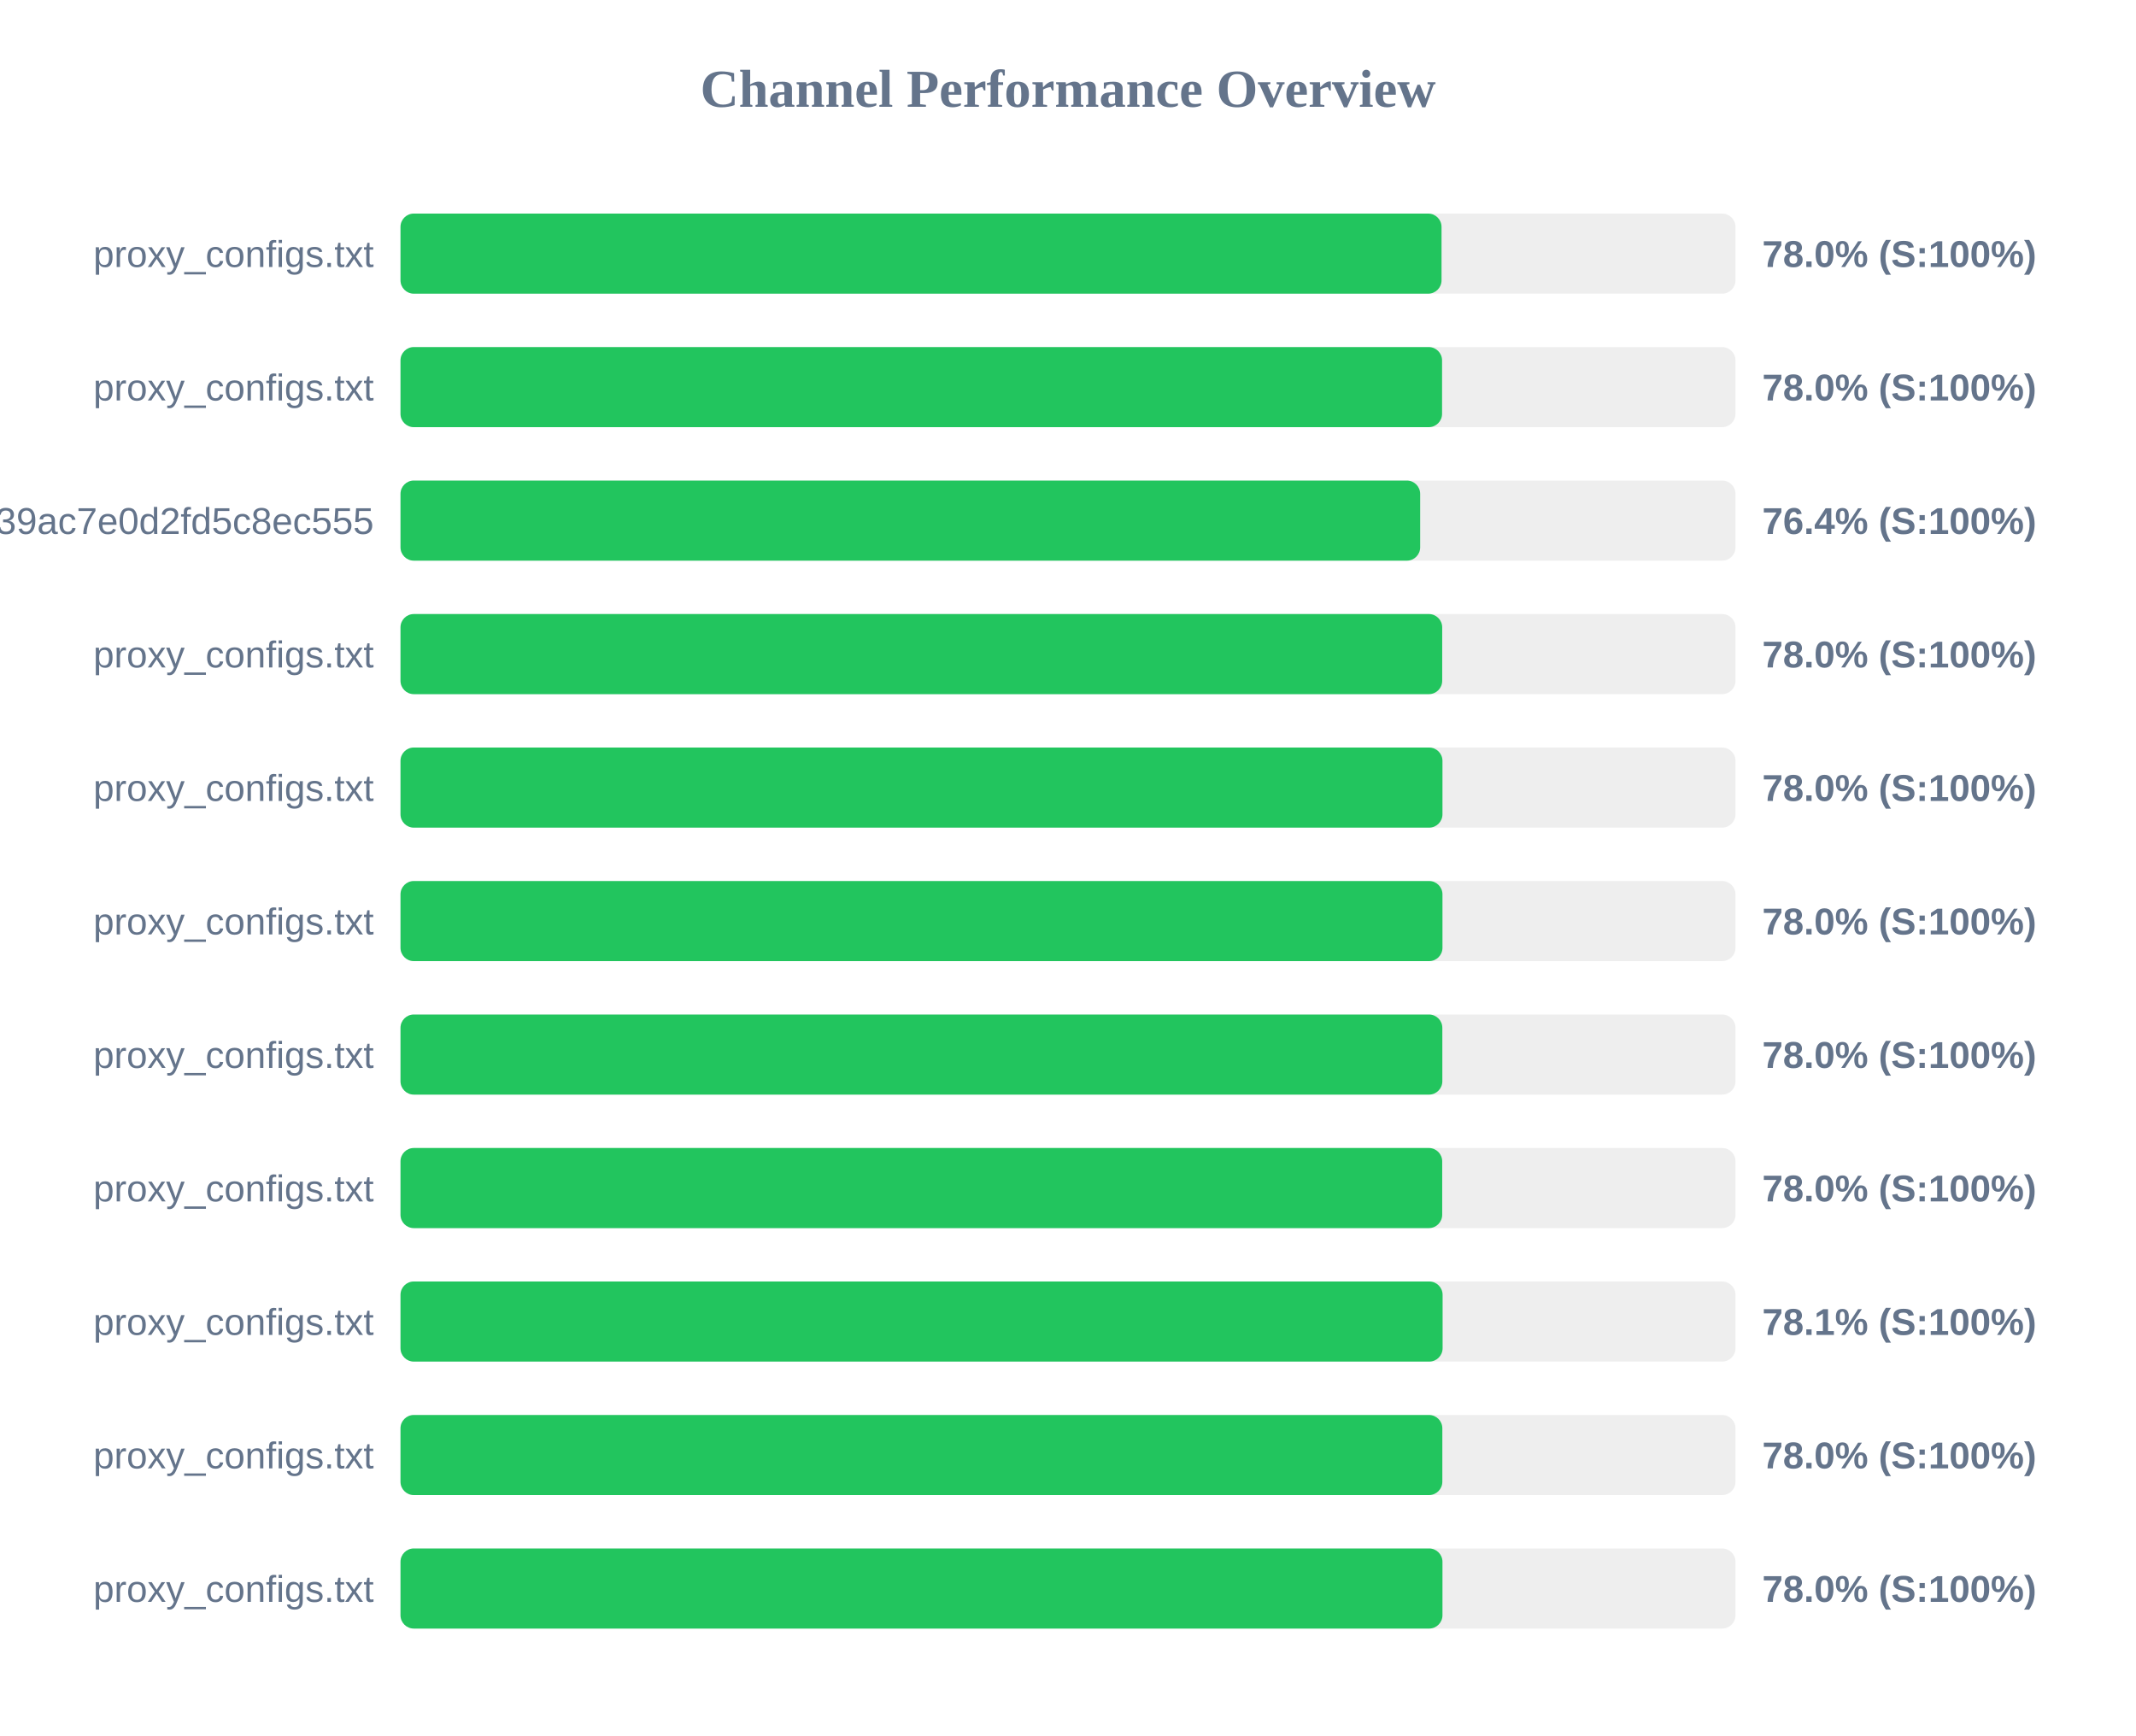
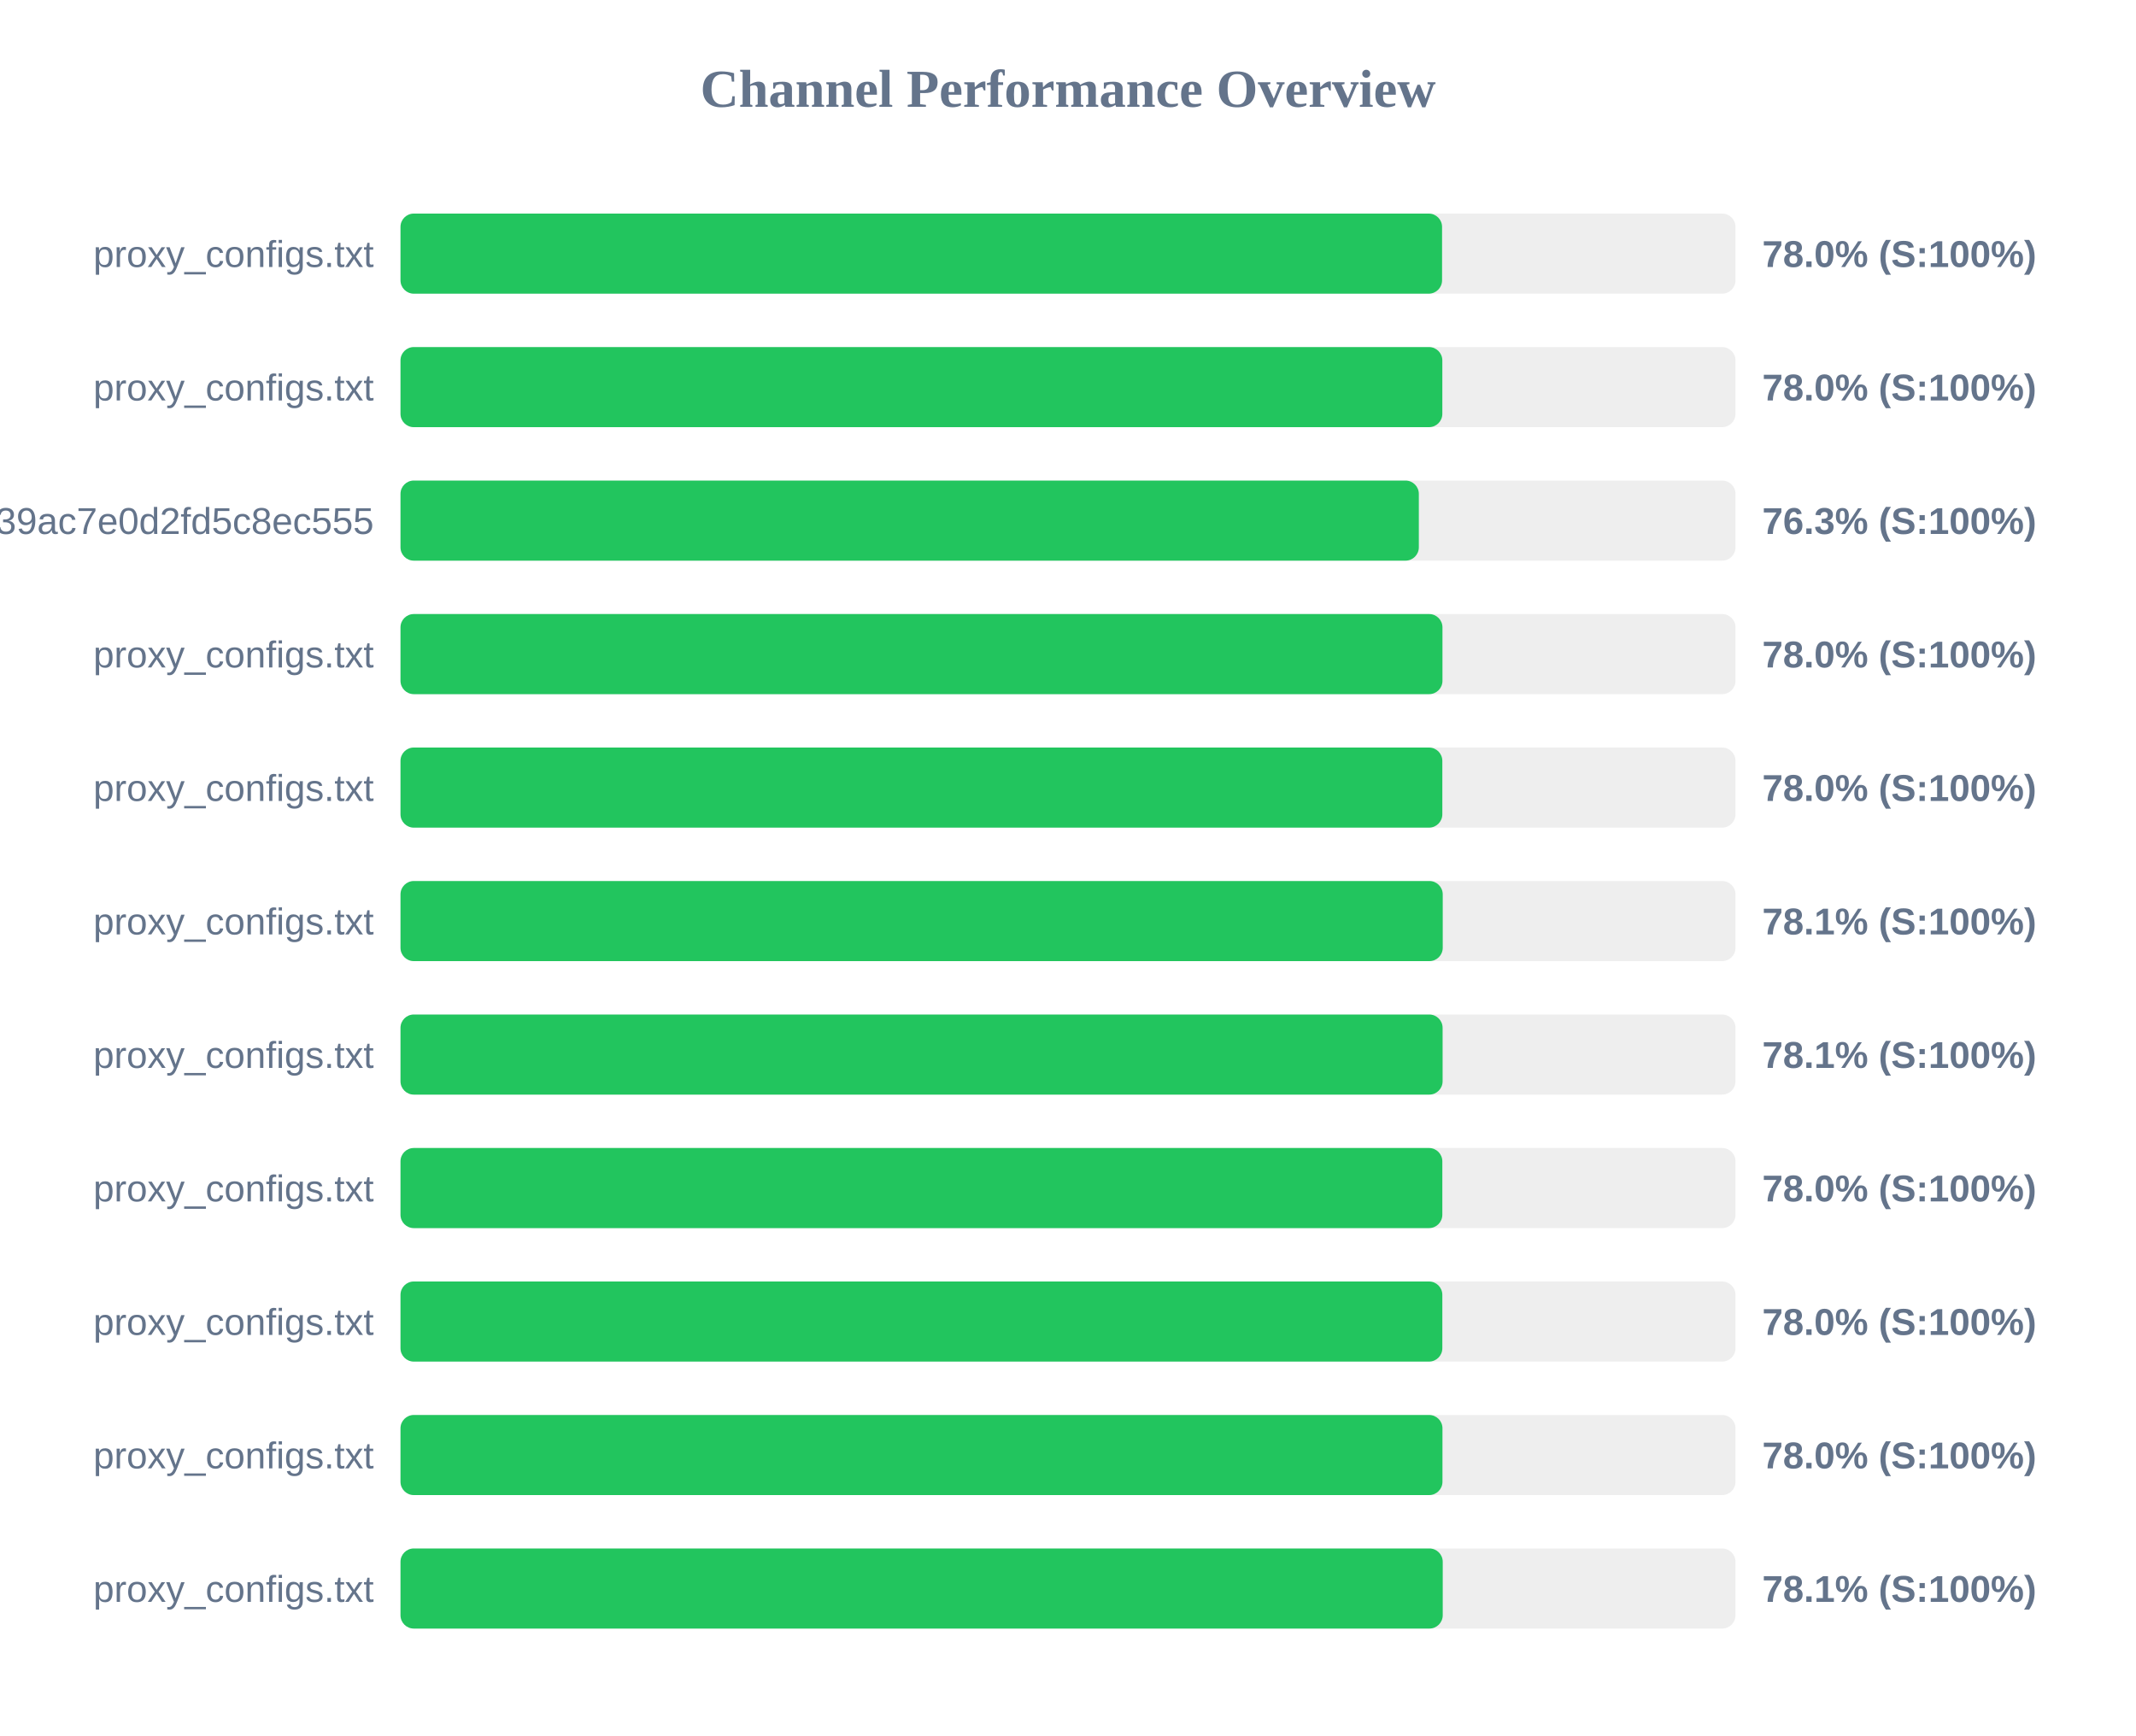
<svg xmlns="http://www.w3.org/2000/svg" width="800" height="650" version="1.1">
  <style>
        .row { font: 14px Arial; fill: #64748b; }
        .score { font: bold 14px Arial; fill: #64748b; }
    </style>
  <text x="400" y="40" text-anchor="middle" font-size="20px" font-weight="bold" fill="#64748b">Channel Performance Overview</text>
  <rect x="150" y="80" width="500" height="30" fill="#eee" rx="5" />
-   <rect x="150" y="80" width="389.9" height="30" fill="#22c55e" rx="5" />
+   <rect x="150" y="80" width="390.1" height="30" fill="#22c55e" rx="5" />
  <text x="140" y="100" text-anchor="end" class="row">proxy_configs.txt</text>
  <text x="660" y="100" text-anchor="start" class="score">78.0% (S:100%)</text>
  <rect x="150" y="130" width="500" height="30" fill="#eee" rx="5" />
-   <rect x="150" y="130" width="390.1" height="30" fill="#22c55e" rx="5" />
+   <rect x="150" y="130" width="390.2" height="30" fill="#22c55e" rx="5" />
  <text x="140" y="150" text-anchor="end" class="row">proxy_configs.txt</text>
  <text x="660" y="150" text-anchor="start" class="score">78.0% (S:100%)</text>
  <rect x="150" y="180" width="500" height="30" fill="#eee" rx="5" />
-   <rect x="150" y="180" width="381.9" height="30" fill="#22c55e" rx="5" />
+   <rect x="150" y="180" width="381.4" height="30" fill="#22c55e" rx="5" />
  <text x="140" y="200" text-anchor="end" class="row">subscribe?token=ad3062160378c39ac7e0d2fd5c8ec555</text>
-   <text x="660" y="200" text-anchor="start" class="score">76.4% (S:100%)</text>
+   <text x="660" y="200" text-anchor="start" class="score">76.3% (S:100%)</text>
  <rect x="150" y="230" width="500" height="30" fill="#eee" rx="5" />
-   <rect x="150" y="230" width="390.15" height="30" fill="#22c55e" rx="5" />
+   <rect x="150" y="230" width="390.25" height="30" fill="#22c55e" rx="5" />
  <text x="140" y="250" text-anchor="end" class="row">proxy_configs.txt</text>
  <text x="660" y="250" text-anchor="start" class="score">78.0% (S:100%)</text>
  <rect x="150" y="280" width="500" height="30" fill="#eee" rx="5" />
-   <rect x="150" y="280" width="390.25" height="30" fill="#22c55e" rx="5" />
+   <rect x="150" y="280" width="390.2" height="30" fill="#22c55e" rx="5" />
  <text x="140" y="300" text-anchor="end" class="row">proxy_configs.txt</text>
  <text x="660" y="300" text-anchor="start" class="score">78.0% (S:100%)</text>
  <rect x="150" y="330" width="500" height="30" fill="#eee" rx="5" />
-   <rect x="150" y="330" width="390.25" height="30" fill="#22c55e" rx="5" />
+   <rect x="150" y="330" width="390.35" height="30" fill="#22c55e" rx="5" />
  <text x="140" y="350" text-anchor="end" class="row">proxy_configs.txt</text>
-   <text x="660" y="350" text-anchor="start" class="score">78.0% (S:100%)</text>
+   <text x="660" y="350" text-anchor="start" class="score">78.1% (S:100%)</text>
  <rect x="150" y="380" width="500" height="30" fill="#eee" rx="5" />
-   <rect x="150" y="380" width="390.2" height="30" fill="#22c55e" rx="5" />
+   <rect x="150" y="380" width="390.3" height="30" fill="#22c55e" rx="5" />
  <text x="140" y="400" text-anchor="end" class="row">proxy_configs.txt</text>
-   <text x="660" y="400" text-anchor="start" class="score">78.0% (S:100%)</text>
+   <text x="660" y="400" text-anchor="start" class="score">78.1% (S:100%)</text>
  <rect x="150" y="430" width="500" height="30" fill="#eee" rx="5" />
-   <rect x="150" y="430" width="390.15" height="30" fill="#22c55e" rx="5" />
+   <rect x="150" y="430" width="390.2" height="30" fill="#22c55e" rx="5" />
  <text x="140" y="450" text-anchor="end" class="row">proxy_configs.txt</text>
  <text x="660" y="450" text-anchor="start" class="score">78.0% (S:100%)</text>
  <rect x="150" y="480" width="500" height="30" fill="#eee" rx="5" />
-   <rect x="150" y="480" width="390.3" height="30" fill="#22c55e" rx="5" />
+   <rect x="150" y="480" width="390.2" height="30" fill="#22c55e" rx="5" />
  <text x="140" y="500" text-anchor="end" class="row">proxy_configs.txt</text>
-   <text x="660" y="500" text-anchor="start" class="score">78.1% (S:100%)</text>
+   <text x="660" y="500" text-anchor="start" class="score">78.0% (S:100%)</text>
  <rect x="150" y="530" width="500" height="30" fill="#eee" rx="5" />
-   <rect x="150" y="530" width="390.2" height="30" fill="#22c55e" rx="5" />
+   <rect x="150" y="530" width="390.25" height="30" fill="#22c55e" rx="5" />
  <text x="140" y="550" text-anchor="end" class="row">proxy_configs.txt</text>
  <text x="660" y="550" text-anchor="start" class="score">78.0% (S:100%)</text>
  <rect x="150" y="580" width="500" height="30" fill="#eee" rx="5" />
-   <rect x="150" y="580" width="390.25" height="30" fill="#22c55e" rx="5" />
+   <rect x="150" y="580" width="390.35" height="30" fill="#22c55e" rx="5" />
  <text x="140" y="600" text-anchor="end" class="row">proxy_configs.txt</text>
-   <text x="660" y="600" text-anchor="start" class="score">78.0% (S:100%)</text>
+   <text x="660" y="600" text-anchor="start" class="score">78.1% (S:100%)</text>
</svg>
